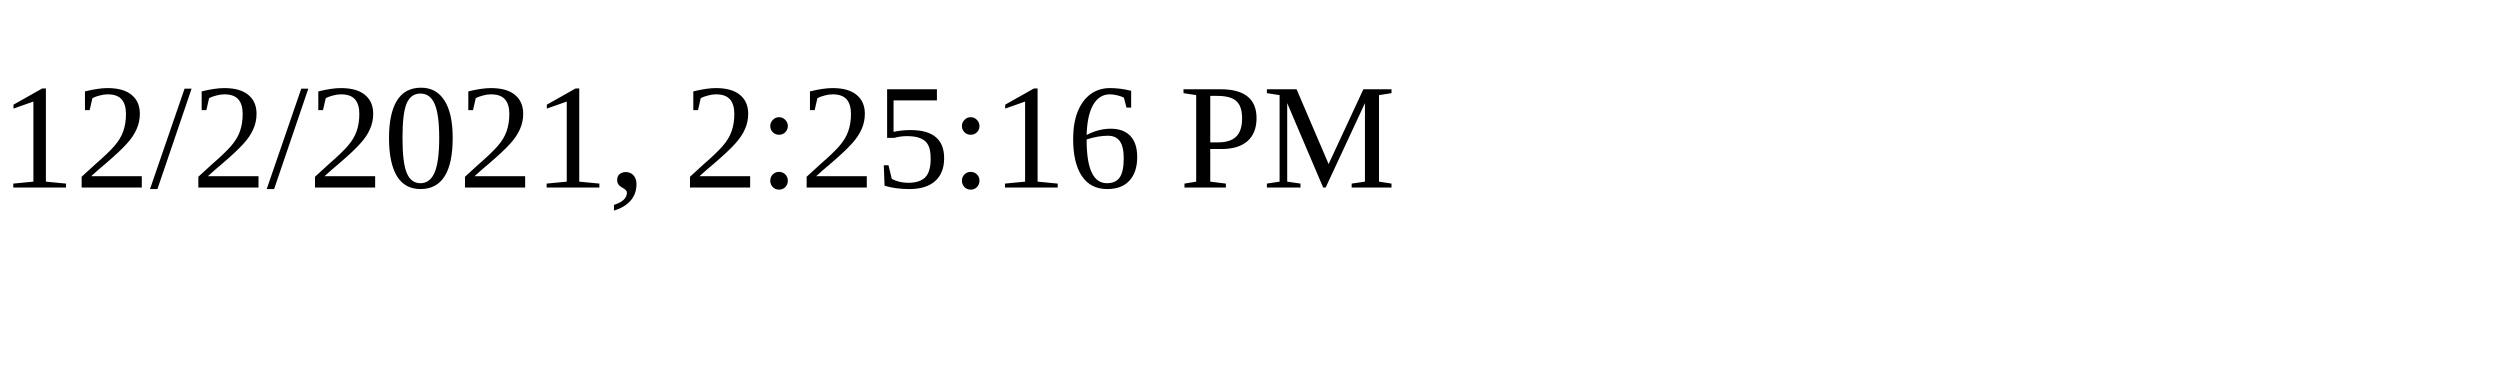
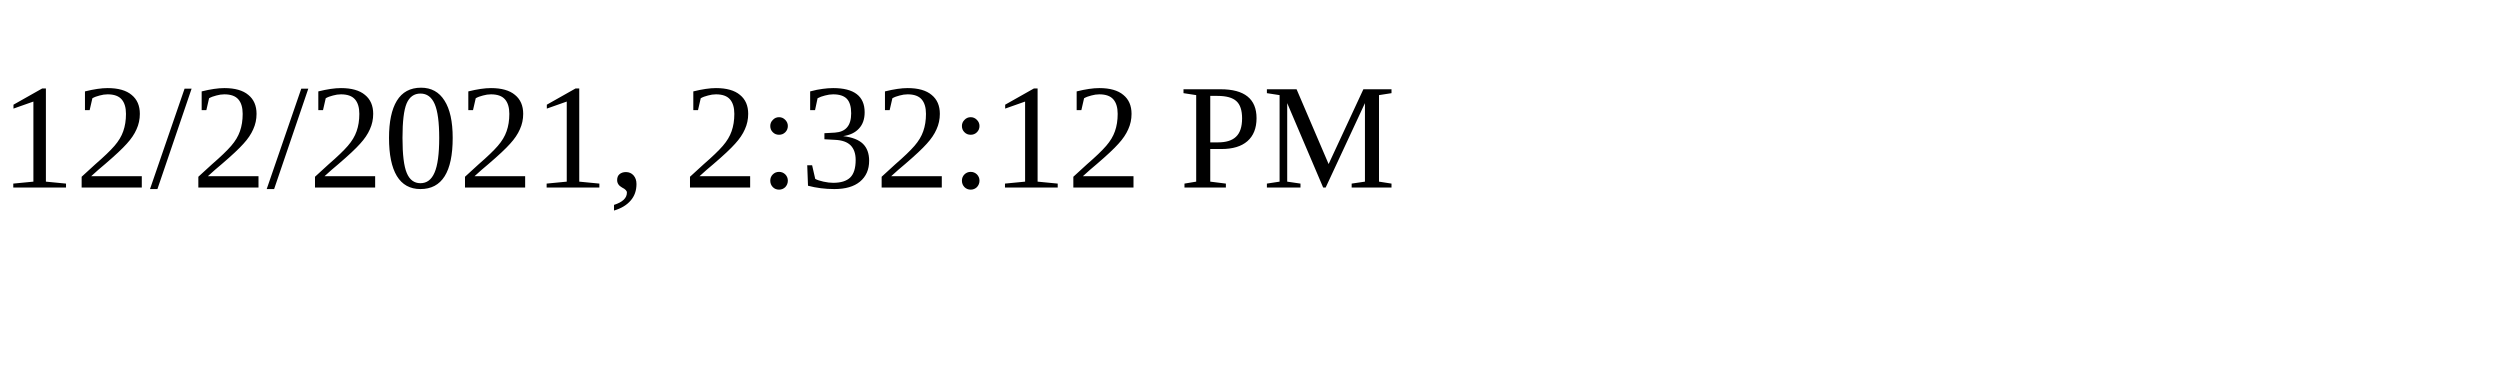
<svg xmlns="http://www.w3.org/2000/svg" height="30" width="200">
-   <text x="0" y="15">12/2/2021, 2:25:16 PM</text>
+   <text x="0" y="15">12/2/2021, 2:32:12 PM</text>
</svg>
